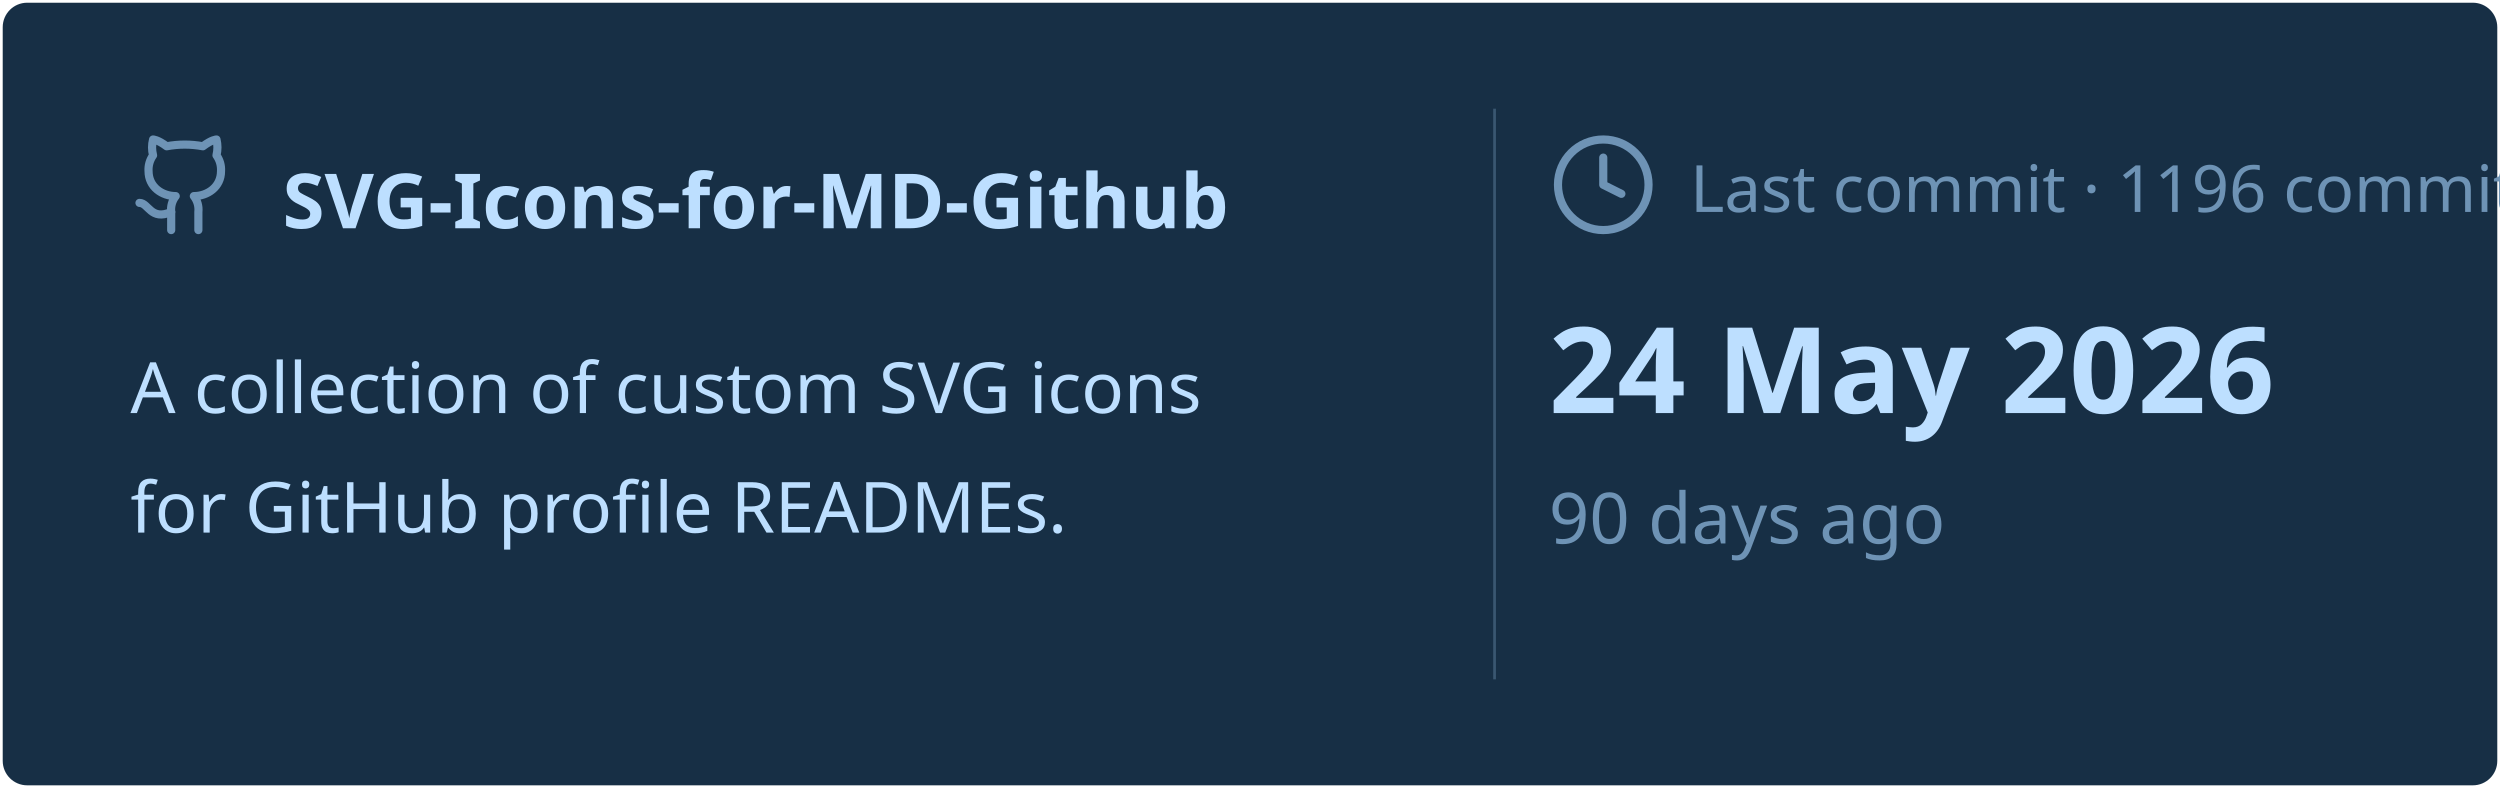
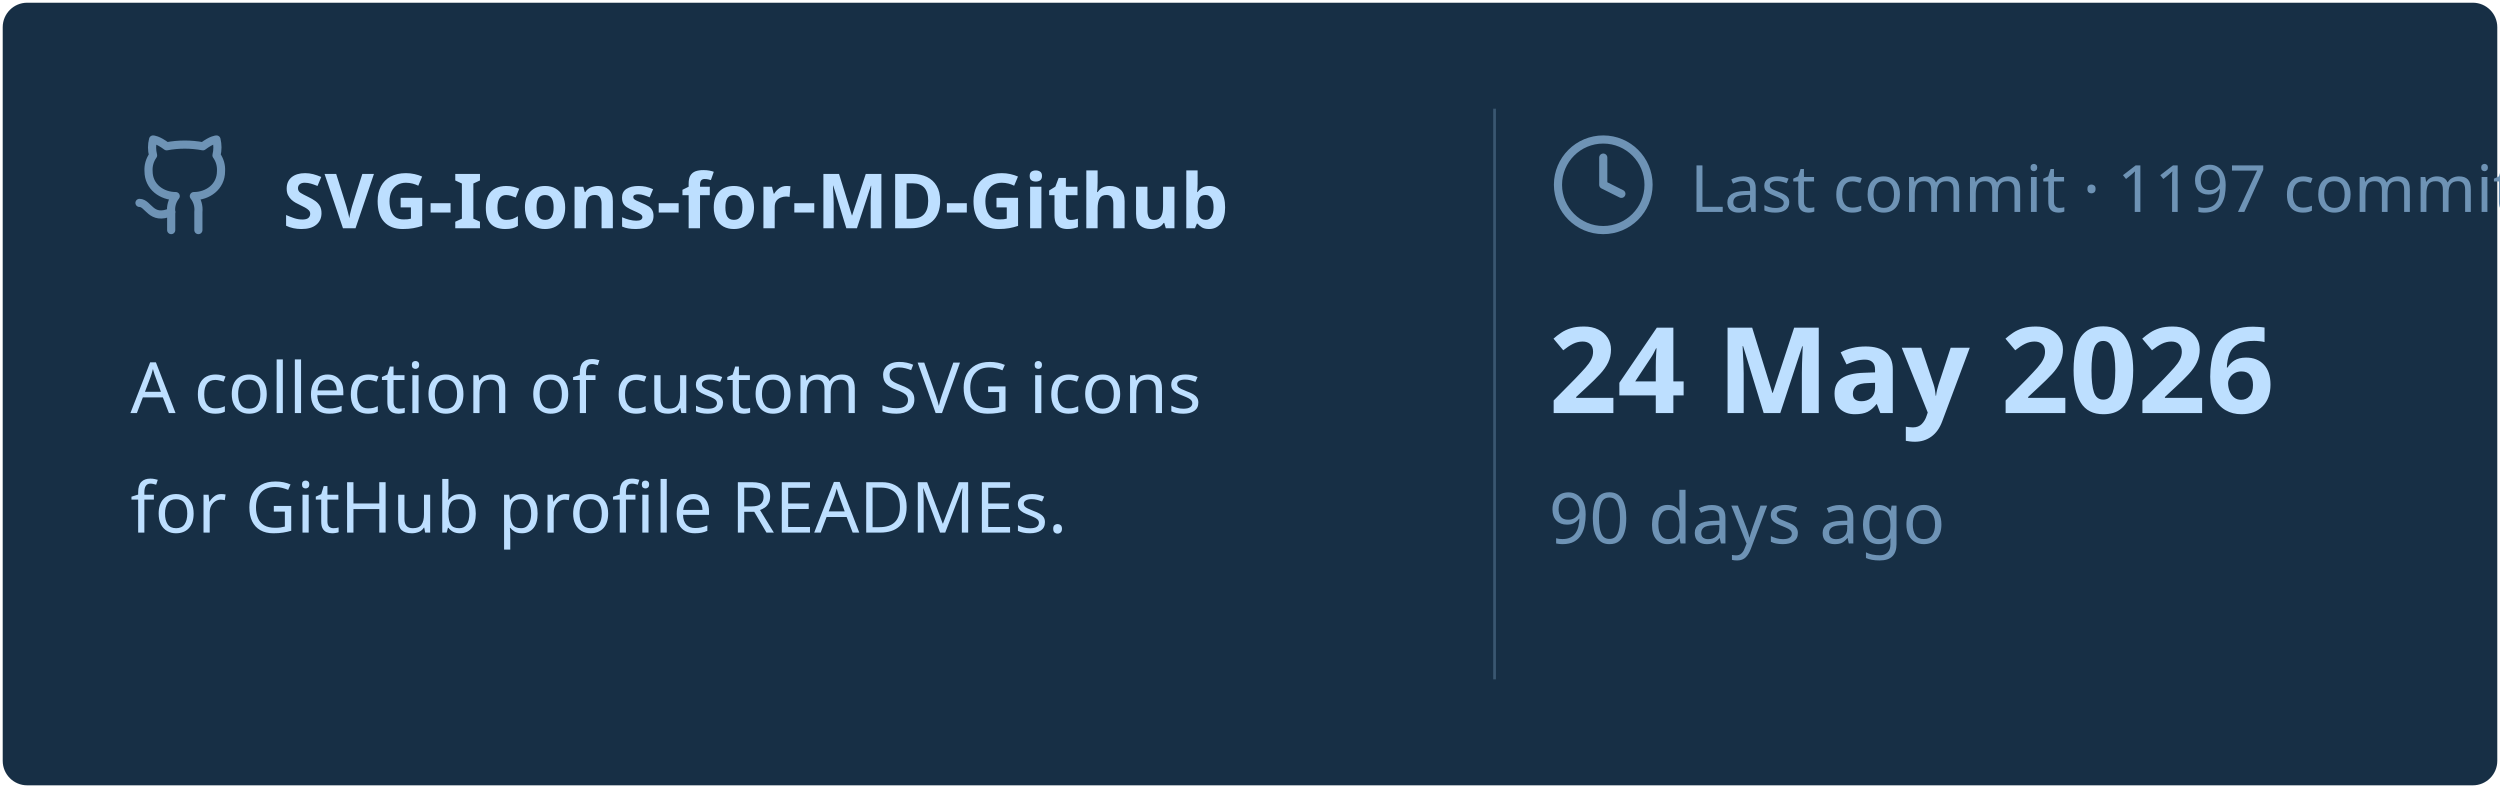
<svg xmlns="http://www.w3.org/2000/svg" viewBox="0 0 460 145" width="460px" height="145px">
  <rect stroke="#000000" stroke-opacity="0" fill="#172F45" rx="4.5" x="0.5" y="0.5" width="459" height="144" />
  <g transform="translate(24, 42)">
    <svg x="0" y="-18" width="20" height="20" viewBox="0 0 24 24" fill="none" stroke="#6E93B5" stroke-width="1.8" stroke-linecap="round" stroke-linejoin="round">
      <path d="M15 22v-4a4.8 4.8 0 0 0-1-3.5c3 0 6-2 6-5.5.08-1.25-.27-2.48-1-3.5.28-1.15.28-2.35 0-3.5 0 0-1 0-3 1.5-2.64-.5-5.36-.5-8 0C6 2 5 2 5 2c-.3 1.15-.3 2.35 0 3.5A5.403 5.403 0 0 0 4 9c0 3.5 3 5.5 6 5.5-.39.49-.68 1.05-.85 1.65-.17.6-.22 1.23-.15 1.85v4" />
      <path d="M9 18c-4.51 2-5-2-7-2" />
    </svg>
    <text x="28" y="0" font-family="&quot;Segoe UI&quot;, Ubuntu, sans-serif" font-size="14" font-weight="700" fill="#BDDFFF">SVG-Icons-for-MD-Github</text>
  </g>
  <text x="24" y="76" font-family="&quot;Segoe UI&quot;, Ubuntu, sans-serif" font-size="13" font-weight="400" fill="#BDDFFF">A collection of custom SVG icons</text>
  <text x="24" y="98" font-family="&quot;Segoe UI&quot;, Ubuntu, sans-serif" font-size="13" font-weight="400" fill="#BDDFFF">for GitHub profile READMEs.</text>
  <line x1="275" y1="20" x2="275" y2="125" stroke="#6E93B5" stroke-width="0.5" stroke-opacity="0.4" />
  <svg x="285" y="24" width="20" height="20" viewBox="0 0 24 24" fill="none" stroke="#6E93B5" stroke-width="1.8" stroke-linecap="round" stroke-linejoin="round">
    <circle cx="12" cy="12" r="10" />
    <polyline points="12 6 12 12 16 14" />
  </svg>
-   <text x="311" y="39" font-family="&quot;Segoe UI&quot;, Ubuntu, sans-serif" font-size="12" font-weight="400" fill="#6E93B5">Last commit · 1196 commits</text>
+   <text x="311" y="39" font-family="&quot;Segoe UI&quot;, Ubuntu, sans-serif" font-size="12" font-weight="400" fill="#6E93B5">Last commit · 1197 commits</text>
  <text x="285" y="76" font-family="&quot;Segoe UI&quot;, Ubuntu, sans-serif" font-size="22" font-weight="700" fill="#BDDFFF">24 May 2026</text>
  <text x="285" y="100" font-family="&quot;Segoe UI&quot;, Ubuntu, sans-serif" font-size="13" font-weight="400" fill="#6E93B5">90 days ago</text>
</svg>
